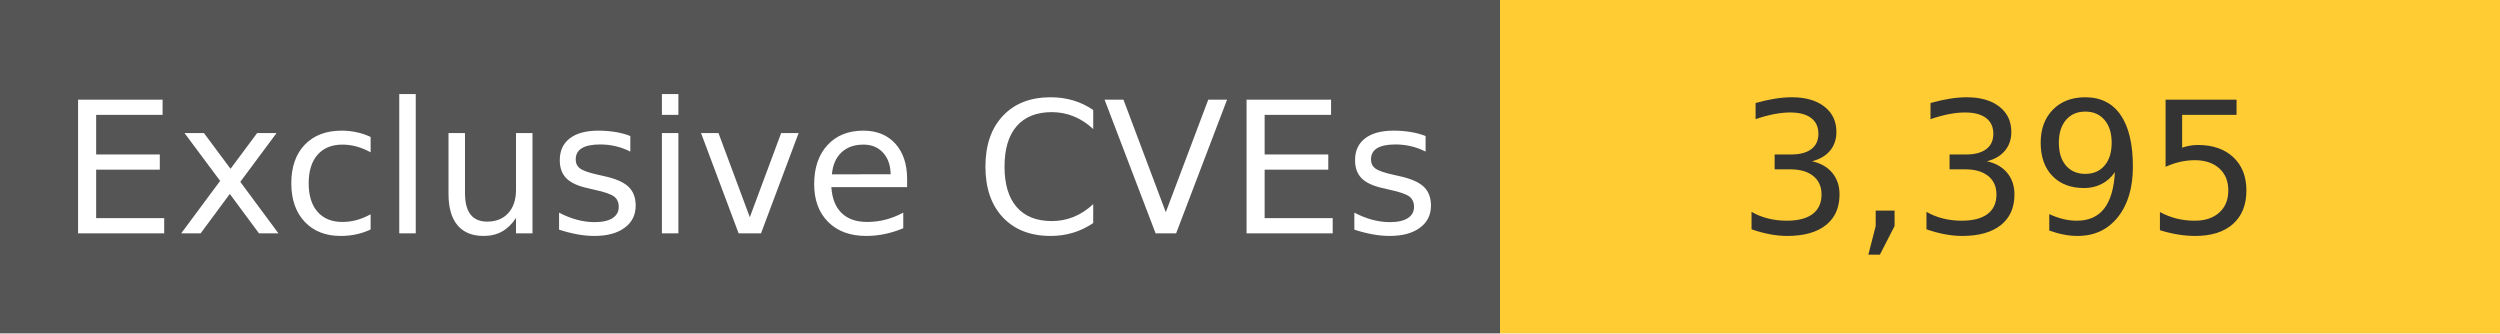
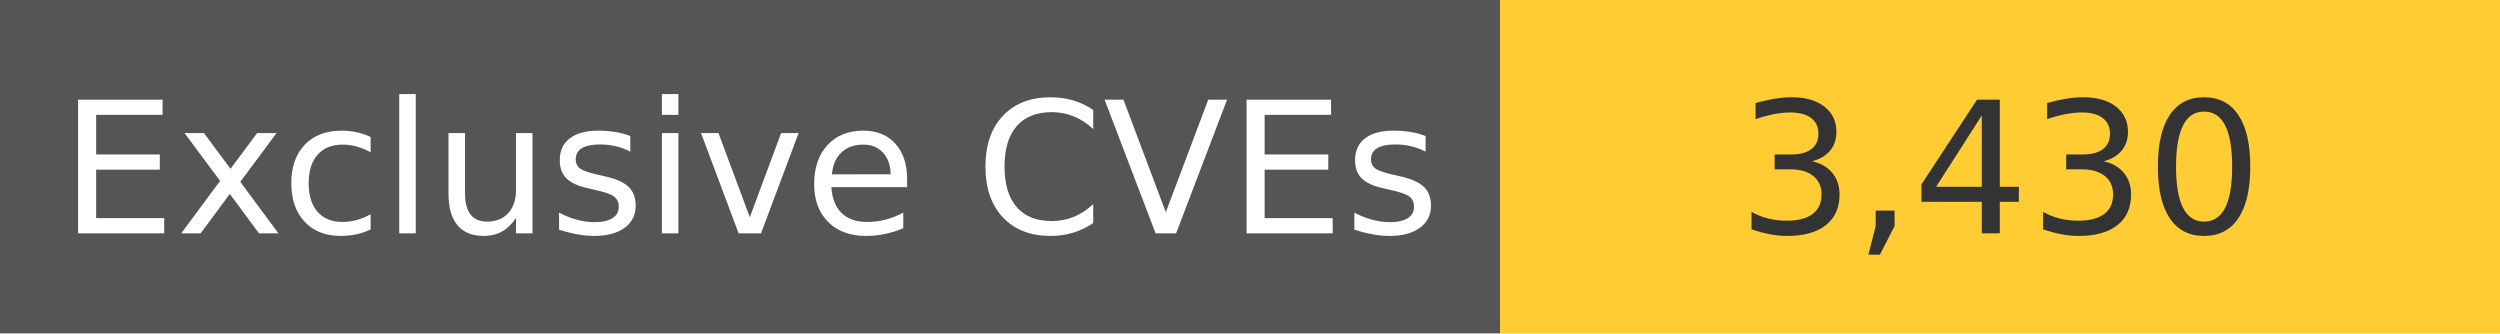
<svg xmlns="http://www.w3.org/2000/svg" width="150" height="20" role="img">
  <linearGradient id="s" x2="0" y2="100%">
    <stop offset="0" stop-color="#bbb" stop-opacity=".1" />
    <stop offset="1" stop-opacity=".1" />
  </linearGradient>
  <g>
    <rect width="90" height="20" fill="#555" />
    <rect x="90" width="267" height="20" fill="#ffcc33" />
  </g>
  <g fill="#fff" text-anchor="middle" font-family="Verdana,Geneva,DejaVu Sans,sans-serif" text-rendering="geometricPrecision" font-size="110">
    <text x="450" y="140" transform="scale(.1)" fill="#fff">
            Exclusive CVEs
        </text>
    <text x="1200" y="140" transform="scale(.1)" fill="#333">
-             3,395
+             3,430
        </text>
  </g>
</svg>
